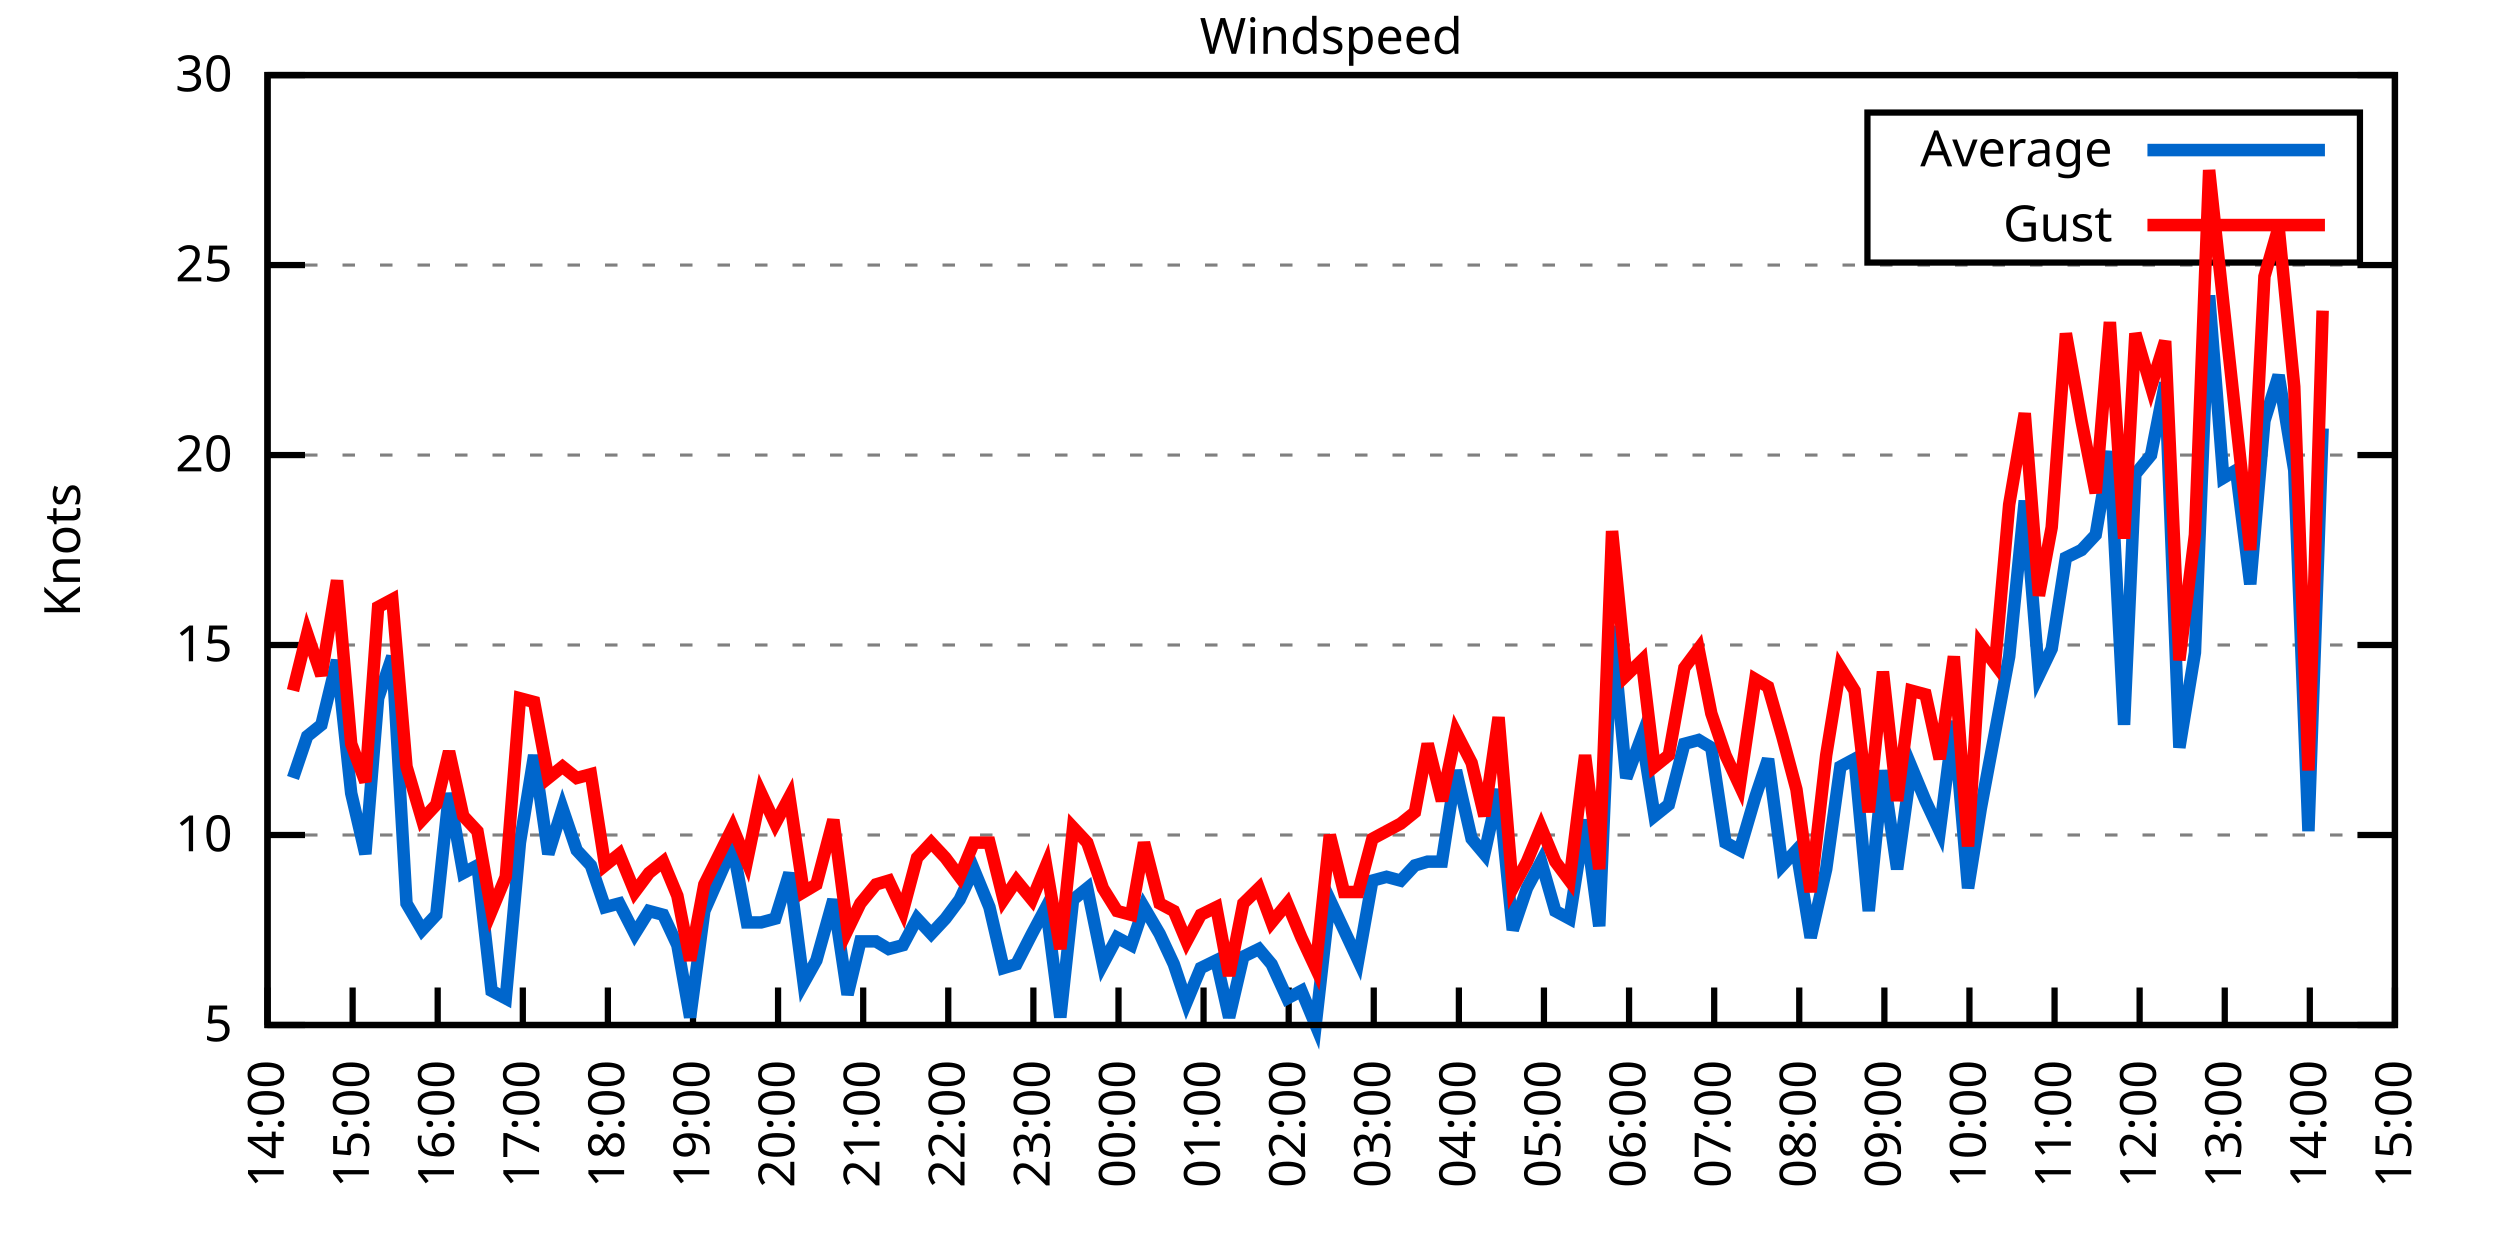
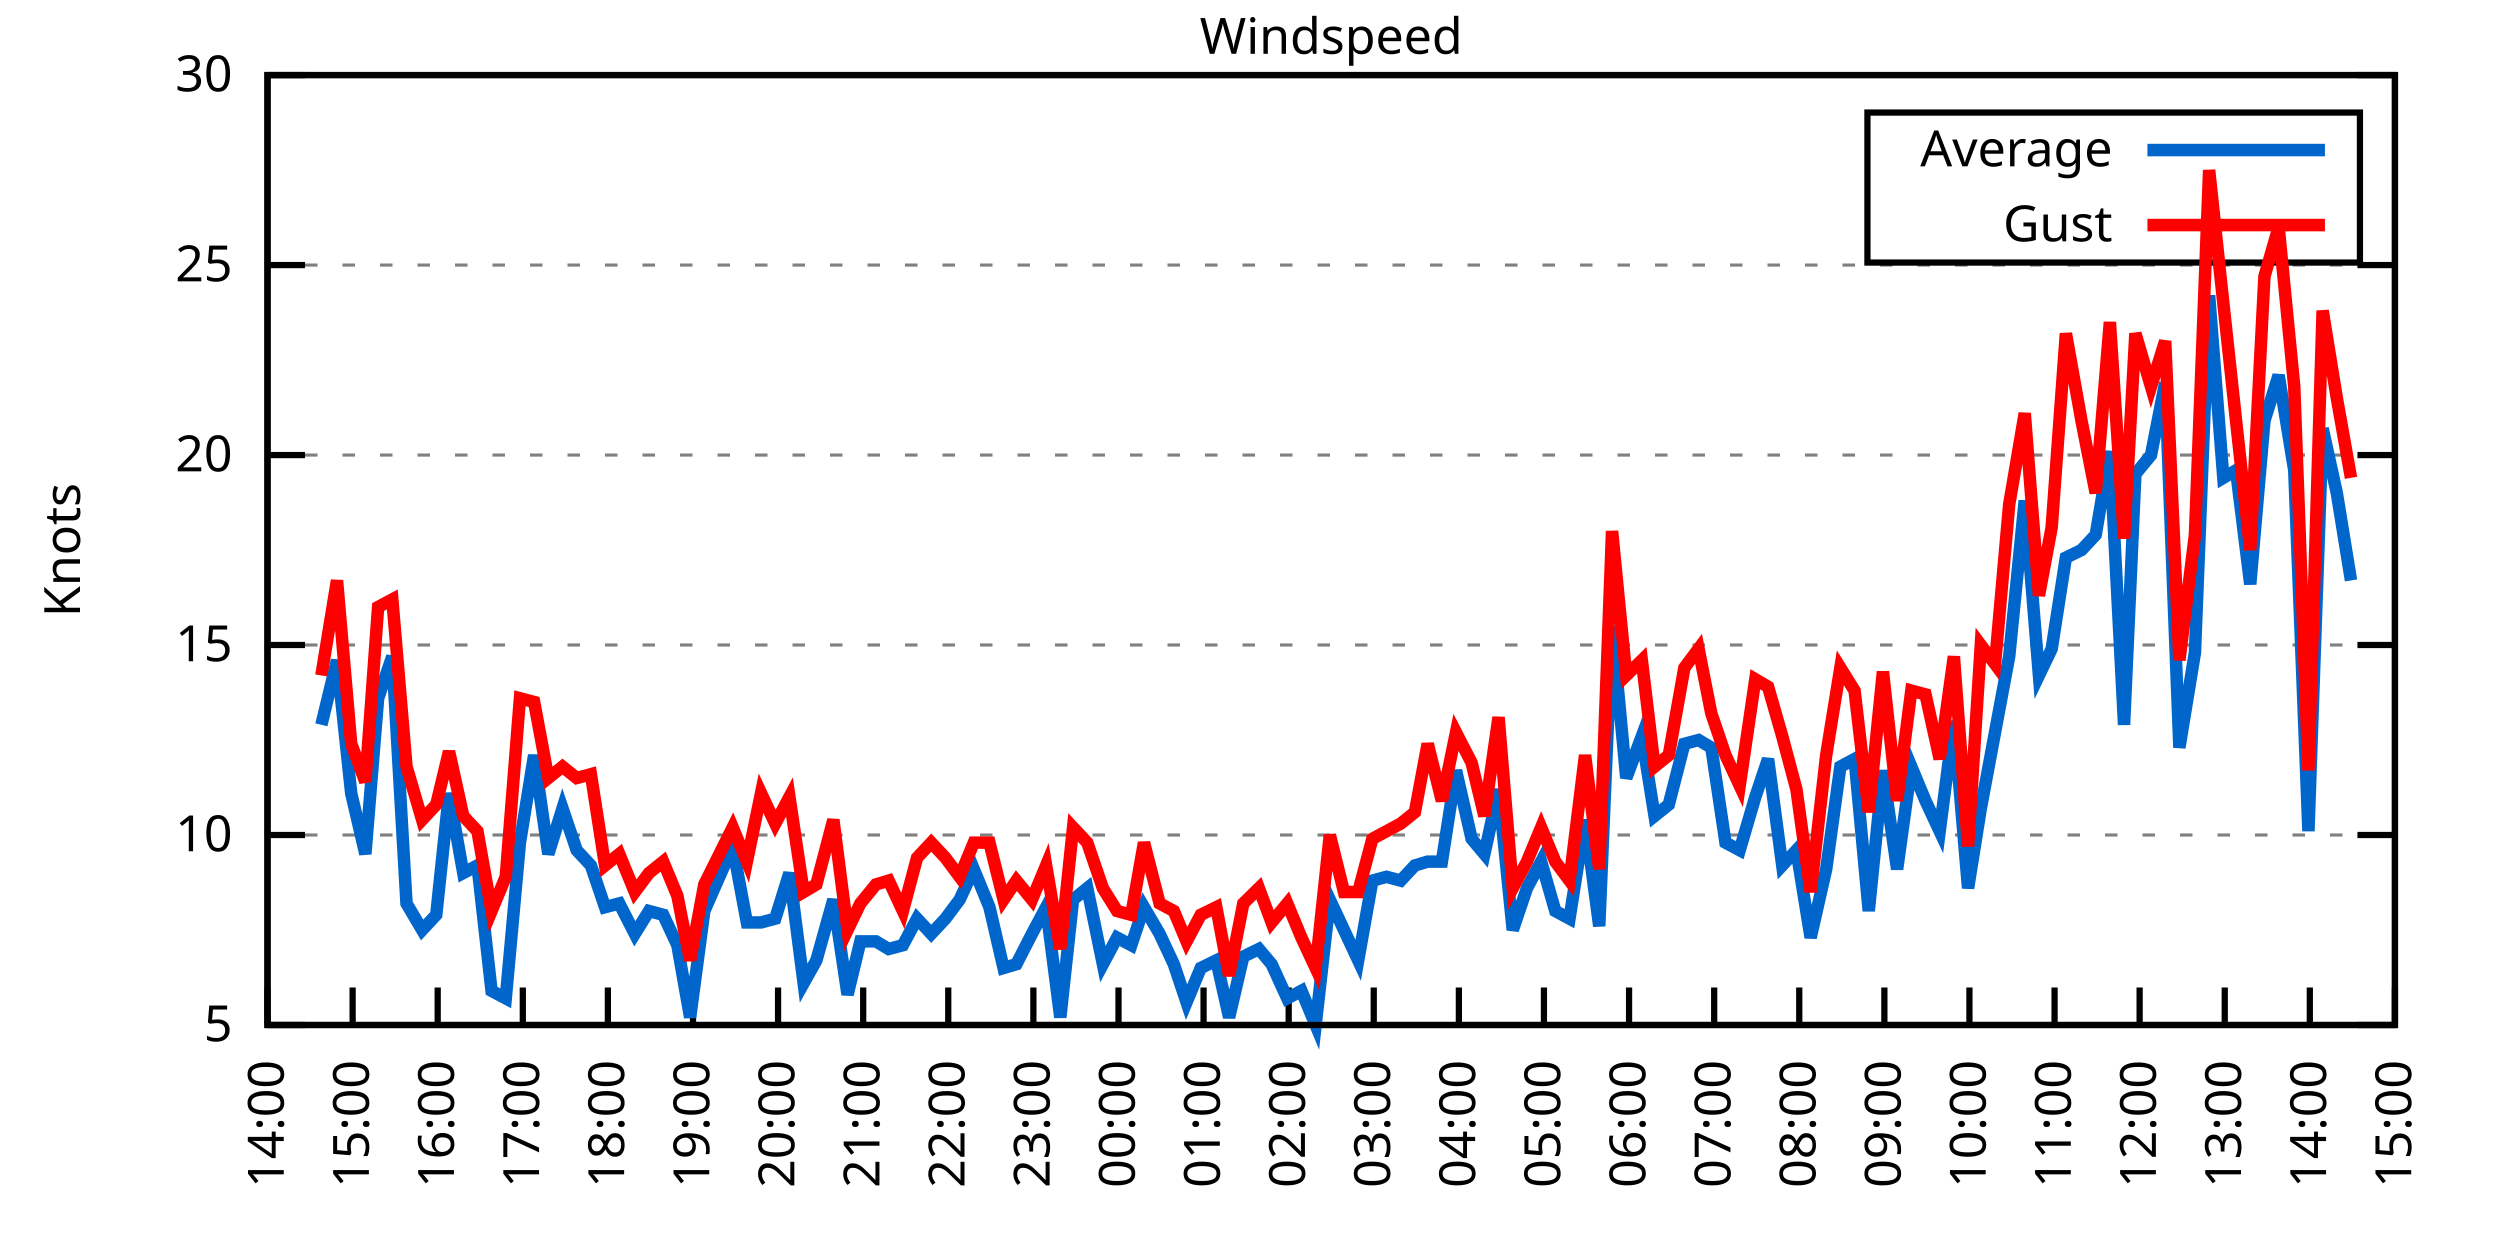
<svg xmlns="http://www.w3.org/2000/svg" xmlns:xlink="http://www.w3.org/1999/xlink" width="400" height="200" viewBox="0 0 400 200">
  <g id="gnuplot_canvas">
    <rect x="0" y="0" width="400" height="200" fill="none" />
    <defs>
      <circle id="gpDot" r="0.5" stroke-width="0.5" stroke="currentColor" />
      <path id="gpPt0" stroke-width="0.333" stroke="currentColor" d="M-1,0 h2 M0,-1 v2" />
      <path id="gpPt1" stroke-width="0.333" stroke="currentColor" d="M-1,-1 L1,1 M1,-1 L-1,1" />
      <path id="gpPt2" stroke-width="0.333" stroke="currentColor" d="M-1,0 L1,0 M0,-1 L0,1 M-1,-1 L1,1 M-1,1 L1,-1" />
      <rect id="gpPt3" stroke-width="0.333" stroke="currentColor" x="-1" y="-1" width="2" height="2" />
      <rect id="gpPt4" stroke-width="0.333" stroke="currentColor" fill="currentColor" x="-1" y="-1" width="2" height="2" />
      <circle id="gpPt5" stroke-width="0.333" stroke="currentColor" cx="0" cy="0" r="1" />
      <use xlink:href="#gpPt5" id="gpPt6" fill="currentColor" stroke="none" />
      <path id="gpPt7" stroke-width="0.333" stroke="currentColor" d="M0,-1.33 L-1.33,0.67 L1.33,0.67 z" />
      <use xlink:href="#gpPt7" id="gpPt8" fill="currentColor" stroke="none" />
      <use xlink:href="#gpPt7" id="gpPt9" stroke="currentColor" transform="rotate(180)" />
      <use xlink:href="#gpPt9" id="gpPt10" fill="currentColor" stroke="none" />
      <use xlink:href="#gpPt3" id="gpPt11" stroke="currentColor" transform="rotate(45)" />
      <use xlink:href="#gpPt11" id="gpPt12" fill="currentColor" stroke="none" />
      <path id="gpPt13" stroke-width="0.333" stroke="currentColor" d="M0,1.330 L1.265,0.411 L0.782,-1.067 L-0.782,-1.076 L-1.265,0.411 z" />
      <use xlink:href="#gpPt13" id="gpPt14" fill="currentColor" stroke="none" />
      <filter id="textbox" filterUnits="objectBoundingBox" x="0" y="0" height="1" width="1">
        <feFlood flood-color="white" flood-opacity="1" result="bgnd" />
        <feComposite in="SourceGraphic" in2="bgnd" operator="atop" />
      </filter>
      <filter id="greybox" filterUnits="objectBoundingBox" x="0" y="0" height="1" width="1">
        <feFlood flood-color="lightgrey" flood-opacity="1" result="grey" />
        <feComposite in="SourceGraphic" in2="grey" operator="atop" />
      </filter>
    </defs>
    <g fill="none" color="white" stroke="currentColor" stroke-width="1.00" stroke-linecap="butt" stroke-linejoin="miter">
</g>
    <g fill="none" color="black" stroke="currentColor" stroke-width="1.00" stroke-linecap="butt" stroke-linejoin="miter">
      <g stroke="none" shape-rendering="crispEdges">
        <polygon fill="rgb(255, 255, 255)" points="42.80,164.00 383.18,164.00 383.18,12.02 42.80,12.02 " />
      </g>
    </g>
    <g fill="none" color="black" stroke="currentColor" stroke-width="1.00" stroke-linecap="butt" stroke-linejoin="miter">
</g>
    <g fill="none" color="black" stroke="black" stroke-width="0.50" stroke-linecap="butt" stroke-linejoin="miter">
</g>
    <g fill="none" color="gray" stroke="currentColor" stroke-width="0.50" stroke-linecap="butt" stroke-linejoin="miter">
      <path stroke="gray" stroke-dasharray="2,4" class="gridline" d="M42.80,164.00 L383.19,164.00  " />
    </g>
    <g fill="none" color="gray" stroke="gray" stroke-width="1.00" stroke-linecap="butt" stroke-linejoin="miter">
</g>
    <g fill="none" color="black" stroke="currentColor" stroke-width="1.00" stroke-linecap="butt" stroke-linejoin="miter">
      <path stroke="black" d="M42.80,164.00 L48.80,164.00 M383.19,164.00 L377.19,164.00  " />
      <g transform="translate(37.20,166.60)" stroke="none" fill="black" font-family="Sans" font-size="8.00" text-anchor="end">
        <text>
          <tspan font-family="Sans"> 5</tspan>
        </text>
      </g>
    </g>
    <g fill="none" color="black" stroke="currentColor" stroke-width="1.00" stroke-linecap="butt" stroke-linejoin="miter">
</g>
    <g fill="none" color="black" stroke="black" stroke-width="0.50" stroke-linecap="butt" stroke-linejoin="miter">
</g>
    <g fill="none" color="gray" stroke="currentColor" stroke-width="0.50" stroke-linecap="butt" stroke-linejoin="miter">
      <path stroke="gray" stroke-dasharray="2,4" class="gridline" d="M42.80,133.60 L383.19,133.60  " />
    </g>
    <g fill="none" color="gray" stroke="gray" stroke-width="1.00" stroke-linecap="butt" stroke-linejoin="miter">
</g>
    <g fill="none" color="black" stroke="currentColor" stroke-width="1.00" stroke-linecap="butt" stroke-linejoin="miter">
      <path stroke="black" d="M42.80,133.60 L48.80,133.60 M383.19,133.60 L377.19,133.60  " />
      <g transform="translate(37.20,136.20)" stroke="none" fill="black" font-family="Sans" font-size="8.00" text-anchor="end">
        <text>
          <tspan font-family="Sans"> 10</tspan>
        </text>
      </g>
    </g>
    <g fill="none" color="black" stroke="currentColor" stroke-width="1.00" stroke-linecap="butt" stroke-linejoin="miter">
</g>
    <g fill="none" color="black" stroke="black" stroke-width="0.50" stroke-linecap="butt" stroke-linejoin="miter">
</g>
    <g fill="none" color="gray" stroke="currentColor" stroke-width="0.50" stroke-linecap="butt" stroke-linejoin="miter">
      <path stroke="gray" stroke-dasharray="2,4" class="gridline" d="M42.80,103.20 L383.19,103.20  " />
    </g>
    <g fill="none" color="gray" stroke="gray" stroke-width="1.00" stroke-linecap="butt" stroke-linejoin="miter">
</g>
    <g fill="none" color="black" stroke="currentColor" stroke-width="1.00" stroke-linecap="butt" stroke-linejoin="miter">
      <path stroke="black" d="M42.80,103.20 L48.80,103.20 M383.19,103.20 L377.19,103.20  " />
      <g transform="translate(37.20,105.80)" stroke="none" fill="black" font-family="Sans" font-size="8.00" text-anchor="end">
        <text>
          <tspan font-family="Sans"> 15</tspan>
        </text>
      </g>
    </g>
    <g fill="none" color="black" stroke="currentColor" stroke-width="1.00" stroke-linecap="butt" stroke-linejoin="miter">
</g>
    <g fill="none" color="black" stroke="black" stroke-width="0.50" stroke-linecap="butt" stroke-linejoin="miter">
</g>
    <g fill="none" color="gray" stroke="currentColor" stroke-width="0.50" stroke-linecap="butt" stroke-linejoin="miter">
      <path stroke="gray" stroke-dasharray="2,4" class="gridline" d="M42.80,72.81 L383.19,72.81  " />
    </g>
    <g fill="none" color="gray" stroke="gray" stroke-width="1.00" stroke-linecap="butt" stroke-linejoin="miter">
</g>
    <g fill="none" color="black" stroke="currentColor" stroke-width="1.00" stroke-linecap="butt" stroke-linejoin="miter">
      <path stroke="black" d="M42.80,72.81 L48.80,72.81 M383.19,72.81 L377.19,72.81  " />
      <g transform="translate(37.20,75.41)" stroke="none" fill="black" font-family="Sans" font-size="8.00" text-anchor="end">
        <text>
          <tspan font-family="Sans"> 20</tspan>
        </text>
      </g>
    </g>
    <g fill="none" color="black" stroke="currentColor" stroke-width="1.00" stroke-linecap="butt" stroke-linejoin="miter">
</g>
    <g fill="none" color="black" stroke="black" stroke-width="0.50" stroke-linecap="butt" stroke-linejoin="miter">
</g>
    <g fill="none" color="gray" stroke="currentColor" stroke-width="0.50" stroke-linecap="butt" stroke-linejoin="miter">
      <path stroke="gray" stroke-dasharray="2,4" class="gridline" d="M42.80,42.41 L383.19,42.41  " />
    </g>
    <g fill="none" color="gray" stroke="gray" stroke-width="1.00" stroke-linecap="butt" stroke-linejoin="miter">
</g>
    <g fill="none" color="black" stroke="currentColor" stroke-width="1.00" stroke-linecap="butt" stroke-linejoin="miter">
      <path stroke="black" d="M42.80,42.41 L48.80,42.41 M383.19,42.41 L377.19,42.41  " />
      <g transform="translate(37.20,45.01)" stroke="none" fill="black" font-family="Sans" font-size="8.00" text-anchor="end">
        <text>
          <tspan font-family="Sans"> 25</tspan>
        </text>
      </g>
    </g>
    <g fill="none" color="black" stroke="currentColor" stroke-width="1.00" stroke-linecap="butt" stroke-linejoin="miter">
</g>
    <g fill="none" color="black" stroke="black" stroke-width="0.50" stroke-linecap="butt" stroke-linejoin="miter">
</g>
    <g fill="none" color="gray" stroke="currentColor" stroke-width="0.50" stroke-linecap="butt" stroke-linejoin="miter">
      <path stroke="gray" stroke-dasharray="2,4" class="gridline" d="M42.80,12.01 L383.19,12.01  " />
    </g>
    <g fill="none" color="gray" stroke="gray" stroke-width="1.00" stroke-linecap="butt" stroke-linejoin="miter">
</g>
    <g fill="none" color="black" stroke="currentColor" stroke-width="1.00" stroke-linecap="butt" stroke-linejoin="miter">
      <path stroke="black" d="M42.80,12.01 L48.80,12.01 M383.19,12.01 L377.19,12.01  " />
      <g transform="translate(37.20,14.61)" stroke="none" fill="black" font-family="Sans" font-size="8.00" text-anchor="end">
        <text>
          <tspan font-family="Sans"> 30</tspan>
        </text>
      </g>
    </g>
    <g fill="none" color="black" stroke="currentColor" stroke-width="1.00" stroke-linecap="butt" stroke-linejoin="miter">
      <path stroke="black" d="M42.80,164.00 L42.80,158.00  " />
      <g transform="translate(45.40,169.60) rotate(270.00)" stroke="none" fill="black" font-family="Sans" font-size="8.00" text-anchor="end">
        <text>
          <tspan font-family="Sans">14:00</tspan>
        </text>
      </g>
    </g>
    <g fill="none" color="black" stroke="currentColor" stroke-width="1.00" stroke-linecap="butt" stroke-linejoin="miter">
      <path stroke="black" d="M56.42,164.00 L56.42,158.00  " />
      <g transform="translate(59.02,169.60) rotate(270.00)" stroke="none" fill="black" font-family="Sans" font-size="8.00" text-anchor="end">
        <text>
          <tspan font-family="Sans">15:00</tspan>
        </text>
      </g>
    </g>
    <g fill="none" color="black" stroke="currentColor" stroke-width="1.00" stroke-linecap="butt" stroke-linejoin="miter">
      <path stroke="black" d="M70.03,164.00 L70.03,158.00  " />
      <g transform="translate(72.63,169.60) rotate(270.00)" stroke="none" fill="black" font-family="Sans" font-size="8.00" text-anchor="end">
        <text>
          <tspan font-family="Sans">16:00</tspan>
        </text>
      </g>
    </g>
    <g fill="none" color="black" stroke="currentColor" stroke-width="1.00" stroke-linecap="butt" stroke-linejoin="miter">
      <path stroke="black" d="M83.65,164.00 L83.65,158.00  " />
      <g transform="translate(86.25,169.60) rotate(270.00)" stroke="none" fill="black" font-family="Sans" font-size="8.00" text-anchor="end">
        <text>
          <tspan font-family="Sans">17:00</tspan>
        </text>
      </g>
    </g>
    <g fill="none" color="black" stroke="currentColor" stroke-width="1.00" stroke-linecap="butt" stroke-linejoin="miter">
      <path stroke="black" d="M97.26,164.00 L97.26,158.00  " />
      <g transform="translate(99.86,169.60) rotate(270.00)" stroke="none" fill="black" font-family="Sans" font-size="8.00" text-anchor="end">
        <text>
          <tspan font-family="Sans">18:00</tspan>
        </text>
      </g>
    </g>
    <g fill="none" color="black" stroke="currentColor" stroke-width="1.00" stroke-linecap="butt" stroke-linejoin="miter">
      <path stroke="black" d="M110.88,164.00 L110.88,158.00  " />
      <g transform="translate(113.48,169.60) rotate(270.00)" stroke="none" fill="black" font-family="Sans" font-size="8.00" text-anchor="end">
        <text>
          <tspan font-family="Sans">19:00</tspan>
        </text>
      </g>
    </g>
    <g fill="none" color="black" stroke="currentColor" stroke-width="1.00" stroke-linecap="butt" stroke-linejoin="miter">
      <path stroke="black" d="M124.49,164.00 L124.49,158.00  " />
      <g transform="translate(127.09,169.60) rotate(270.00)" stroke="none" fill="black" font-family="Sans" font-size="8.00" text-anchor="end">
        <text>
          <tspan font-family="Sans">20:00</tspan>
        </text>
      </g>
    </g>
    <g fill="none" color="black" stroke="currentColor" stroke-width="1.00" stroke-linecap="butt" stroke-linejoin="miter">
      <path stroke="black" d="M138.11,164.00 L138.11,158.00  " />
      <g transform="translate(140.71,169.60) rotate(270.00)" stroke="none" fill="black" font-family="Sans" font-size="8.00" text-anchor="end">
        <text>
          <tspan font-family="Sans">21:00</tspan>
        </text>
      </g>
    </g>
    <g fill="none" color="black" stroke="currentColor" stroke-width="1.00" stroke-linecap="butt" stroke-linejoin="miter">
      <path stroke="black" d="M151.72,164.00 L151.72,158.00  " />
      <g transform="translate(154.32,169.60) rotate(270.00)" stroke="none" fill="black" font-family="Sans" font-size="8.00" text-anchor="end">
        <text>
          <tspan font-family="Sans">22:00</tspan>
        </text>
      </g>
    </g>
    <g fill="none" color="black" stroke="currentColor" stroke-width="1.00" stroke-linecap="butt" stroke-linejoin="miter">
      <path stroke="black" d="M165.34,164.00 L165.34,158.00  " />
      <g transform="translate(167.94,169.60) rotate(270.00)" stroke="none" fill="black" font-family="Sans" font-size="8.00" text-anchor="end">
        <text>
          <tspan font-family="Sans">23:00</tspan>
        </text>
      </g>
    </g>
    <g fill="none" color="black" stroke="currentColor" stroke-width="1.00" stroke-linecap="butt" stroke-linejoin="miter">
      <path stroke="black" d="M178.96,164.00 L178.96,158.00  " />
      <g transform="translate(181.56,169.60) rotate(270.00)" stroke="none" fill="black" font-family="Sans" font-size="8.00" text-anchor="end">
        <text>
          <tspan font-family="Sans">00:00</tspan>
        </text>
      </g>
    </g>
    <g fill="none" color="black" stroke="currentColor" stroke-width="1.00" stroke-linecap="butt" stroke-linejoin="miter">
      <path stroke="black" d="M192.57,164.00 L192.57,158.00  " />
      <g transform="translate(195.17,169.60) rotate(270.00)" stroke="none" fill="black" font-family="Sans" font-size="8.00" text-anchor="end">
        <text>
          <tspan font-family="Sans">01:00</tspan>
        </text>
      </g>
    </g>
    <g fill="none" color="black" stroke="currentColor" stroke-width="1.00" stroke-linecap="butt" stroke-linejoin="miter">
      <path stroke="black" d="M206.19,164.00 L206.19,158.00  " />
      <g transform="translate(208.79,169.60) rotate(270.00)" stroke="none" fill="black" font-family="Sans" font-size="8.00" text-anchor="end">
        <text>
          <tspan font-family="Sans">02:00</tspan>
        </text>
      </g>
    </g>
    <g fill="none" color="black" stroke="currentColor" stroke-width="1.00" stroke-linecap="butt" stroke-linejoin="miter">
      <path stroke="black" d="M219.80,164.00 L219.80,158.00  " />
      <g transform="translate(222.40,169.60) rotate(270.00)" stroke="none" fill="black" font-family="Sans" font-size="8.00" text-anchor="end">
        <text>
          <tspan font-family="Sans">03:00</tspan>
        </text>
      </g>
    </g>
    <g fill="none" color="black" stroke="currentColor" stroke-width="1.00" stroke-linecap="butt" stroke-linejoin="miter">
      <path stroke="black" d="M233.42,164.00 L233.42,158.00  " />
      <g transform="translate(236.02,169.60) rotate(270.00)" stroke="none" fill="black" font-family="Sans" font-size="8.00" text-anchor="end">
        <text>
          <tspan font-family="Sans">04:00</tspan>
        </text>
      </g>
    </g>
    <g fill="none" color="black" stroke="currentColor" stroke-width="1.00" stroke-linecap="butt" stroke-linejoin="miter">
      <path stroke="black" d="M247.03,164.00 L247.03,158.00  " />
      <g transform="translate(249.63,169.60) rotate(270.00)" stroke="none" fill="black" font-family="Sans" font-size="8.00" text-anchor="end">
        <text>
          <tspan font-family="Sans">05:00</tspan>
        </text>
      </g>
    </g>
    <g fill="none" color="black" stroke="currentColor" stroke-width="1.00" stroke-linecap="butt" stroke-linejoin="miter">
      <path stroke="black" d="M260.65,164.00 L260.65,158.00  " />
      <g transform="translate(263.25,169.60) rotate(270.00)" stroke="none" fill="black" font-family="Sans" font-size="8.00" text-anchor="end">
        <text>
          <tspan font-family="Sans">06:00</tspan>
        </text>
      </g>
    </g>
    <g fill="none" color="black" stroke="currentColor" stroke-width="1.00" stroke-linecap="butt" stroke-linejoin="miter">
      <path stroke="black" d="M274.27,164.00 L274.27,158.00  " />
      <g transform="translate(276.87,169.60) rotate(270.00)" stroke="none" fill="black" font-family="Sans" font-size="8.00" text-anchor="end">
        <text>
          <tspan font-family="Sans">07:00</tspan>
        </text>
      </g>
    </g>
    <g fill="none" color="black" stroke="currentColor" stroke-width="1.00" stroke-linecap="butt" stroke-linejoin="miter">
      <path stroke="black" d="M287.88,164.00 L287.88,158.00  " />
      <g transform="translate(290.48,169.60) rotate(270.00)" stroke="none" fill="black" font-family="Sans" font-size="8.00" text-anchor="end">
        <text>
          <tspan font-family="Sans">08:00</tspan>
        </text>
      </g>
    </g>
    <g fill="none" color="black" stroke="currentColor" stroke-width="1.00" stroke-linecap="butt" stroke-linejoin="miter">
      <path stroke="black" d="M301.50,164.00 L301.50,158.00  " />
      <g transform="translate(304.10,169.60) rotate(270.00)" stroke="none" fill="black" font-family="Sans" font-size="8.00" text-anchor="end">
        <text>
          <tspan font-family="Sans">09:00</tspan>
        </text>
      </g>
    </g>
    <g fill="none" color="black" stroke="currentColor" stroke-width="1.00" stroke-linecap="butt" stroke-linejoin="miter">
      <path stroke="black" d="M315.11,164.00 L315.11,158.00  " />
      <g transform="translate(317.71,169.60) rotate(270.00)" stroke="none" fill="black" font-family="Sans" font-size="8.00" text-anchor="end">
        <text>
          <tspan font-family="Sans">10:00</tspan>
        </text>
      </g>
    </g>
    <g fill="none" color="black" stroke="currentColor" stroke-width="1.00" stroke-linecap="butt" stroke-linejoin="miter">
      <path stroke="black" d="M328.73,164.00 L328.73,158.00  " />
      <g transform="translate(331.33,169.60) rotate(270.00)" stroke="none" fill="black" font-family="Sans" font-size="8.00" text-anchor="end">
        <text>
          <tspan font-family="Sans">11:00</tspan>
        </text>
      </g>
    </g>
    <g fill="none" color="black" stroke="currentColor" stroke-width="1.00" stroke-linecap="butt" stroke-linejoin="miter">
      <path stroke="black" d="M342.34,164.00 L342.34,158.00  " />
      <g transform="translate(344.94,169.60) rotate(270.00)" stroke="none" fill="black" font-family="Sans" font-size="8.00" text-anchor="end">
        <text>
          <tspan font-family="Sans">12:00</tspan>
        </text>
      </g>
    </g>
    <g fill="none" color="black" stroke="currentColor" stroke-width="1.00" stroke-linecap="butt" stroke-linejoin="miter">
      <path stroke="black" d="M355.96,164.00 L355.96,158.00  " />
      <g transform="translate(358.56,169.60) rotate(270.00)" stroke="none" fill="black" font-family="Sans" font-size="8.00" text-anchor="end">
        <text>
          <tspan font-family="Sans">13:00</tspan>
        </text>
      </g>
    </g>
    <g fill="none" color="black" stroke="currentColor" stroke-width="1.00" stroke-linecap="butt" stroke-linejoin="miter">
      <path stroke="black" d="M369.57,164.00 L369.57,158.00  " />
      <g transform="translate(372.17,169.60) rotate(270.00)" stroke="none" fill="black" font-family="Sans" font-size="8.00" text-anchor="end">
        <text>
          <tspan font-family="Sans">14:00</tspan>
        </text>
      </g>
    </g>
    <g fill="none" color="black" stroke="currentColor" stroke-width="1.00" stroke-linecap="butt" stroke-linejoin="miter">
      <path stroke="black" d="M383.19,164.00 L383.19,158.00  " />
      <g transform="translate(385.79,169.60) rotate(270.00)" stroke="none" fill="black" font-family="Sans" font-size="8.00" text-anchor="end">
        <text>
          <tspan font-family="Sans">15:00</tspan>
        </text>
      </g>
    </g>
    <g fill="none" color="black" stroke="currentColor" stroke-width="1.00" stroke-linecap="butt" stroke-linejoin="miter">
</g>
    <g fill="none" color="black" stroke="currentColor" stroke-width="1.00" stroke-linecap="butt" stroke-linejoin="miter">
      <path stroke="black" d="M42.80,12.01 L42.80,164.00 L383.19,164.00 L383.19,12.01 L42.80,12.01 Z  " />
    </g>
    <g fill="none" color="black" stroke="currentColor" stroke-width="1.00" stroke-linecap="butt" stroke-linejoin="miter">
</g>
    <g fill="none" color="black" stroke="currentColor" stroke-width="1.00" stroke-linecap="butt" stroke-linejoin="miter">
      <path stroke="black" d="M298.79,42.01 L298.79,18.01 L377.59,18.01 L377.59,42.01 L298.79,42.01 Z  " />
    </g>
    <g id="Windspeed_plot_1">
      <g fill="none" color="white" stroke="black" stroke-width="2.00" stroke-linecap="butt" stroke-linejoin="miter">
</g>
      <g fill="none" color="black" stroke="currentColor" stroke-width="2.00" stroke-linecap="butt" stroke-linejoin="miter">
        <g transform="translate(337.99,26.61)" stroke="none" fill="black" font-family="Sans" font-size="8.00" text-anchor="end">
          <text>
            <tspan font-family="Sans">Average</tspan>
          </text>
        </g>
      </g>
      <g fill="none" color="black" stroke="currentColor" stroke-width="2.00" stroke-linecap="butt" stroke-linejoin="miter">
-         <path stroke="rgb(  0, 102, 204)" d="M343.59,24.01 L371.99,24.01 M46.88,124.48 L49.15,117.80 L51.42,115.97 L53.92,105.64 L56.19,126.91 L58.46,136.64   L60.50,111.72 L62.77,105.03 L65.04,144.55 L67.54,148.80 L69.80,146.37 L71.85,126.91 L74.12,139.68 L76.39,138.47   L78.65,158.53 L80.92,159.74 L83.19,134.82 L85.46,120.83 L87.73,136.64 L90.00,129.35 L92.27,136.03 L94.54,138.47   L96.81,145.15 L99.08,144.55 L101.57,149.41 L103.84,145.76 L106.11,146.37 L108.38,151.23 L110.42,162.78 L112.69,145.76   L117.23,135.43 L119.50,147.59 L121.77,147.59 L124.04,146.98 L126.31,139.68 L128.58,157.31 L130.62,153.66 L133.34,143.94   L135.61,159.14 L137.66,150.62 L140.15,150.62 L142.19,151.84 L144.46,151.23 L146.73,146.98 L149.00,149.41 L151.27,146.98   L153.54,143.94 L155.81,139.07 L158.31,145.15 L160.57,154.88 L162.62,154.27 L165.11,149.41 L167.38,145.15 L169.65,162.78   L171.69,143.94 L173.96,142.11 L176.46,154.27 L178.73,150.02 L181.00,151.23 L183.04,145.15 L185.54,149.41 L187.81,154.27   L189.85,160.35 L192.12,154.88 L194.61,153.66 L196.66,162.78 L198.93,153.06 L201.42,151.84 L203.46,154.27 L205.96,159.74   L208.23,158.53 L210.50,164.00 L212.77,143.94 L215.04,148.80 L217.31,153.66 L219.58,140.90 L221.85,140.29 L224.11,140.90   L226.38,138.47 L228.43,137.86 L230.70,137.86 L232.96,123.27 L235.46,134.21 L237.50,136.64 L239.77,126.31 L242.04,148.80   L244.31,142.11 L246.58,137.86 L248.85,145.76 L251.12,146.98 L253.61,131.17 L255.88,148.19 L257.93,100.16 L260.20,124.48   L262.69,117.80 L264.73,130.56 L267.00,128.74 L269.50,119.01 L271.77,118.40 L273.81,119.62 L276.08,134.82 L278.35,136.03   L280.85,127.52 L282.89,121.44 L285.16,138.47 L287.43,136.03 L289.70,150.02 L292.19,139.07 L294.46,122.66 L296.73,121.44   L299.00,145.76 L301.27,123.27 L303.54,139.07 L305.81,122.66 L308.08,128.13 L310.35,132.99 L312.62,115.36 L314.89,142.11   L316.93,129.35 L319.20,117.19 L321.47,105.03 L323.96,80.10 L326.23,108.07 L328.27,103.81 L330.54,89.22 L333.04,88.00   L335.31,85.57 L337.58,72.20 L339.85,115.97 L341.66,75.85 L344.16,72.81 L346.43,61.25 L348.70,119.62 L351.19,104.42   L353.46,47.27 L355.73,76.45 L357.77,75.24 L360.04,93.48 L362.31,67.33 L364.58,60.04 L367.08,75.24 L369.35,132.99   L371.62,68.55  " />
+         <path stroke="rgb(  0, 102, 204)" d="M343.59,24.01 L371.99,24.01 M51.42,115.97 L53.92,105.64 L56.19,126.91 L58.46,136.64 L60.50,111.72 L62.77,105.03   L65.04,144.55 L67.54,148.80 L69.80,146.37 L71.85,126.91 L74.12,139.68 L76.39,138.47 L78.65,158.53 L80.92,159.74   L83.19,134.82 L85.46,120.83 L87.73,136.64 L90.00,129.35 L92.27,136.03 L94.54,138.47 L96.81,145.15 L99.08,144.55   L101.57,149.41 L103.84,145.76 L106.11,146.37 L108.38,151.23 L110.42,162.78 L112.69,145.76 L117.23,135.43 L119.50,147.59   L121.77,147.59 L124.04,146.98 L126.31,139.68 L128.58,157.31 L130.62,153.66 L133.34,143.94 L135.61,159.14 L137.66,150.62   L140.15,150.62 L142.19,151.84 L144.46,151.23 L146.73,146.98 L149.00,149.41 L151.27,146.98 L153.54,143.94 L155.81,139.07   L158.31,145.15 L160.57,154.88 L162.62,154.27 L165.11,149.41 L167.38,145.15 L169.65,162.78 L171.69,143.94 L173.96,142.11   L176.46,154.27 L178.73,150.02 L181.00,151.23 L183.04,145.15 L185.54,149.41 L187.81,154.27 L189.85,160.35 L192.12,154.88   L194.61,153.66 L196.66,162.78 L198.93,153.06 L201.42,151.84 L203.46,154.27 L205.96,159.74 L208.23,158.53 L210.50,164.00   L212.77,143.94 L215.04,148.80 L217.31,153.66 L219.58,140.90 L221.85,140.29 L224.11,140.90 L226.38,138.47 L228.43,137.86   L230.70,137.86 L232.96,123.27 L235.46,134.21 L237.50,136.64 L239.77,126.31 L242.04,148.80 L244.31,142.11 L246.58,137.86   L248.85,145.76 L251.12,146.98 L253.61,131.17 L255.88,148.19 L257.93,100.16 L260.20,124.48 L262.69,117.80 L264.73,130.56   L267.00,128.74 L269.50,119.01 L271.77,118.40 L273.81,119.62 L276.08,134.82 L278.35,136.03 L280.85,127.52 L282.89,121.44   L285.16,138.47 L287.43,136.03 L289.70,150.02 L292.19,139.07 L294.46,122.66 L296.73,121.44 L299.00,145.76 L301.27,123.27   L303.54,139.07 L305.81,122.66 L308.08,128.13 L310.35,132.99 L312.62,115.36 L314.89,142.11 L316.93,129.35 L319.20,117.19   L321.47,105.03 L323.96,80.10 L326.23,108.07 L328.27,103.81 L330.54,89.22 L333.04,88.00 L335.31,85.57 L337.58,72.20   L339.85,115.97 L341.66,75.85 L344.16,72.81 L346.43,61.25 L348.70,119.62 L351.19,104.42 L353.46,47.27 L355.73,76.45   L357.77,75.24 L360.04,93.48 L362.31,67.33 L364.58,60.04 L367.08,75.24 L369.35,132.99 L371.62,68.55 L373.89,78.89   L376.16,92.87  " />
      </g>
    </g>
    <g id="Windspeed_plot_2">
      <g fill="none" color="black" stroke="currentColor" stroke-width="2.00" stroke-linecap="butt" stroke-linejoin="miter">
        <g transform="translate(337.99,38.61)" stroke="none" fill="black" font-family="Sans" font-size="8.00" text-anchor="end">
          <text>
            <tspan font-family="Sans">Gust</tspan>
          </text>
        </g>
      </g>
      <g fill="none" color="black" stroke="currentColor" stroke-width="2.00" stroke-linecap="butt" stroke-linejoin="miter">
-         <path stroke="rgb(255,   0,   0)" d="M343.59,36.01 L371.99,36.01 M46.88,110.50 L49.15,101.38 L51.42,108.07 L53.92,92.87 L56.19,119.01 L58.46,125.09   L60.50,97.12 L62.77,95.91 L65.04,122.66 L67.54,131.17 L69.80,128.74 L71.85,120.23 L74.12,130.56 L76.39,132.99   L78.65,145.76 L80.92,140.29 L83.19,111.72 L85.46,112.32 L87.73,124.48 L90.00,122.66 L92.27,124.48 L94.54,123.87   L96.81,138.47 L99.08,136.64 L101.57,142.72 L103.84,139.68 L106.11,137.86 L108.38,143.33 L110.42,153.66 L112.69,141.51   L117.23,132.39 L119.50,137.86 L121.77,126.91 L124.04,131.78 L126.31,127.52 L128.58,142.72 L130.62,141.51 L133.34,131.17   L135.61,148.80 L137.66,144.55 L140.15,141.51 L142.19,140.90 L144.46,145.76 L146.73,137.25 L149.00,134.82 L151.27,137.25   L153.54,140.29 L155.81,134.82 L158.31,134.82 L160.57,143.94 L162.62,140.90 L165.11,143.94 L167.38,138.47 L169.65,151.84   L171.69,132.39 L173.96,134.82 L176.46,142.11 L178.73,145.76 L181.00,146.37 L183.04,134.82 L185.54,144.55 L187.81,145.76   L189.85,150.62 L192.12,146.37 L194.61,145.15 L196.66,156.10 L198.93,144.55 L201.42,142.11 L203.46,147.59 L205.96,144.55   L208.23,150.02 L210.50,154.88 L212.77,133.60 L215.04,142.72 L217.31,142.72 L219.58,134.21 L221.85,132.99 L224.11,131.78   L226.38,129.95 L228.43,119.01 L230.70,128.13 L232.96,117.19 L235.46,122.05 L237.50,130.56 L239.77,114.76 L242.04,142.11   L244.31,137.86 L246.58,132.39 L248.85,137.86 L251.12,140.90 L253.61,120.83 L255.88,139.07 L257.93,84.97 L260.20,108.07   L262.69,105.64 L264.73,122.66 L267.00,120.83 L269.50,106.85 L271.77,103.81 L273.81,114.15 L276.08,120.83 L278.35,125.70   L280.85,108.68 L282.89,109.89 L285.16,117.80 L287.43,126.31 L289.70,142.72 L292.19,120.83 L294.46,106.85 L296.73,110.50   L299.00,129.95 L301.27,107.46 L303.54,128.13 L305.81,110.50 L308.08,111.11 L310.35,121.44 L312.62,105.03 L314.89,135.43   L316.93,103.20 L319.20,106.24 L321.47,80.71 L323.96,66.12 L326.23,95.30 L328.27,84.36 L330.54,53.35 L333.04,67.33   L335.31,78.89 L337.58,51.53 L339.85,86.18 L341.66,53.35 L344.16,61.86 L346.43,54.57 L348.70,105.64 L351.19,85.57   L353.46,27.21 L355.73,48.49 L357.77,67.33 L360.04,88.00 L362.31,44.23 L364.58,36.33 L367.08,61.86 L369.35,123.27   L371.62,49.70  " />
+         <path stroke="rgb(255,   0,   0)" d="M343.59,36.01 L371.99,36.01 M51.42,108.07 L53.92,92.87 L56.19,119.01 L58.46,125.09 L60.50,97.12 L62.77,95.91   L65.04,122.66 L67.54,131.17 L69.80,128.74 L71.85,120.23 L74.12,130.56 L76.39,132.99 L78.65,145.76 L80.92,140.29   L83.19,111.72 L85.46,112.32 L87.73,124.48 L90.00,122.66 L92.27,124.48 L94.54,123.87 L96.81,138.47 L99.08,136.64   L101.57,142.72 L103.84,139.68 L106.11,137.86 L108.38,143.33 L110.42,153.66 L112.69,141.51 L117.23,132.39 L119.50,137.86   L121.77,126.91 L124.04,131.78 L126.31,127.52 L128.58,142.72 L130.62,141.51 L133.34,131.17 L135.61,148.80 L137.66,144.55   L140.15,141.51 L142.19,140.90 L144.46,145.76 L146.73,137.25 L149.00,134.82 L151.27,137.25 L153.54,140.29 L155.81,134.82   L158.31,134.82 L160.57,143.94 L162.62,140.90 L165.11,143.94 L167.38,138.47 L169.65,151.84 L171.69,132.39 L173.96,134.82   L176.46,142.11 L178.73,145.76 L181.00,146.37 L183.04,134.82 L185.54,144.55 L187.81,145.76 L189.85,150.62 L192.12,146.37   L194.61,145.15 L196.66,156.10 L198.93,144.55 L201.42,142.11 L203.46,147.59 L205.96,144.55 L208.23,150.02 L210.50,154.88   L212.77,133.60 L215.04,142.72 L217.31,142.72 L219.58,134.21 L221.85,132.99 L224.11,131.78 L226.38,129.95 L228.43,119.01   L230.70,128.13 L232.96,117.19 L235.46,122.05 L237.50,130.56 L239.77,114.76 L242.04,142.11 L244.31,137.86 L246.58,132.39   L248.85,137.86 L251.12,140.90 L253.61,120.83 L255.88,139.07 L257.93,84.97 L260.20,108.07 L262.69,105.64 L264.73,122.66   L267.00,120.83 L269.50,106.85 L271.77,103.81 L273.81,114.15 L276.08,120.83 L278.35,125.70 L280.85,108.68 L282.89,109.89   L285.16,117.80 L287.43,126.31 L289.70,142.72 L292.19,120.83 L294.46,106.85 L296.73,110.50 L299.00,129.95 L301.27,107.46   L303.54,128.13 L305.81,110.50 L308.08,111.11 L310.35,121.44 L312.62,105.03 L314.89,135.43 L316.93,103.20 L319.20,106.24   L321.47,80.71 L323.96,66.12 L326.23,95.30 L328.27,84.36 L330.54,53.35 L333.04,67.33 L335.31,78.89 L337.58,51.53   L339.85,86.18 L341.66,53.35 L344.16,61.86 L346.43,54.57 L348.70,105.64 L351.19,85.57 L353.46,27.21 L355.73,48.49   L357.77,67.33 L360.04,88.00 L362.31,44.23 L364.58,36.33 L367.08,61.86 L369.35,123.27 L371.62,49.70 L373.89,63.69   L376.16,76.45  " />
      </g>
    </g>
    <g fill="none" color="black" stroke="currentColor" stroke-width="2.00" stroke-linecap="butt" stroke-linejoin="miter">
</g>
    <g fill="none" color="black" stroke="black" stroke-width="1.00" stroke-linecap="butt" stroke-linejoin="miter">
</g>
    <g fill="none" color="black" stroke="currentColor" stroke-width="1.00" stroke-linecap="butt" stroke-linejoin="miter">
      <path stroke="black" d="M42.80,12.01 L42.80,164.00 L383.19,164.00 L383.19,12.01 L42.80,12.01 Z  " />
      <g transform="translate(12.80,88.01) rotate(270.00)" stroke="none" fill="black" font-family="Sans" font-size="8.00" text-anchor="middle">
        <text>
          <tspan font-family="Sans">Knots</tspan>
        </text>
      </g>
    </g>
    <g fill="none" color="black" stroke="currentColor" stroke-width="1.00" stroke-linecap="butt" stroke-linejoin="miter">
</g>
    <g fill="none" color="black" stroke="currentColor" stroke-width="1.00" stroke-linecap="butt" stroke-linejoin="miter">
      <g transform="translate(212.99,8.61)" stroke="none" fill="black" font-family="Sans" font-size="8.00" text-anchor="middle">
        <text>
          <tspan font-family="Sans">Windspeed</tspan>
        </text>
      </g>
    </g>
    <g fill="none" color="black" stroke="currentColor" stroke-width="1.00" stroke-linecap="butt" stroke-linejoin="miter">
</g>
  </g>
</svg>
